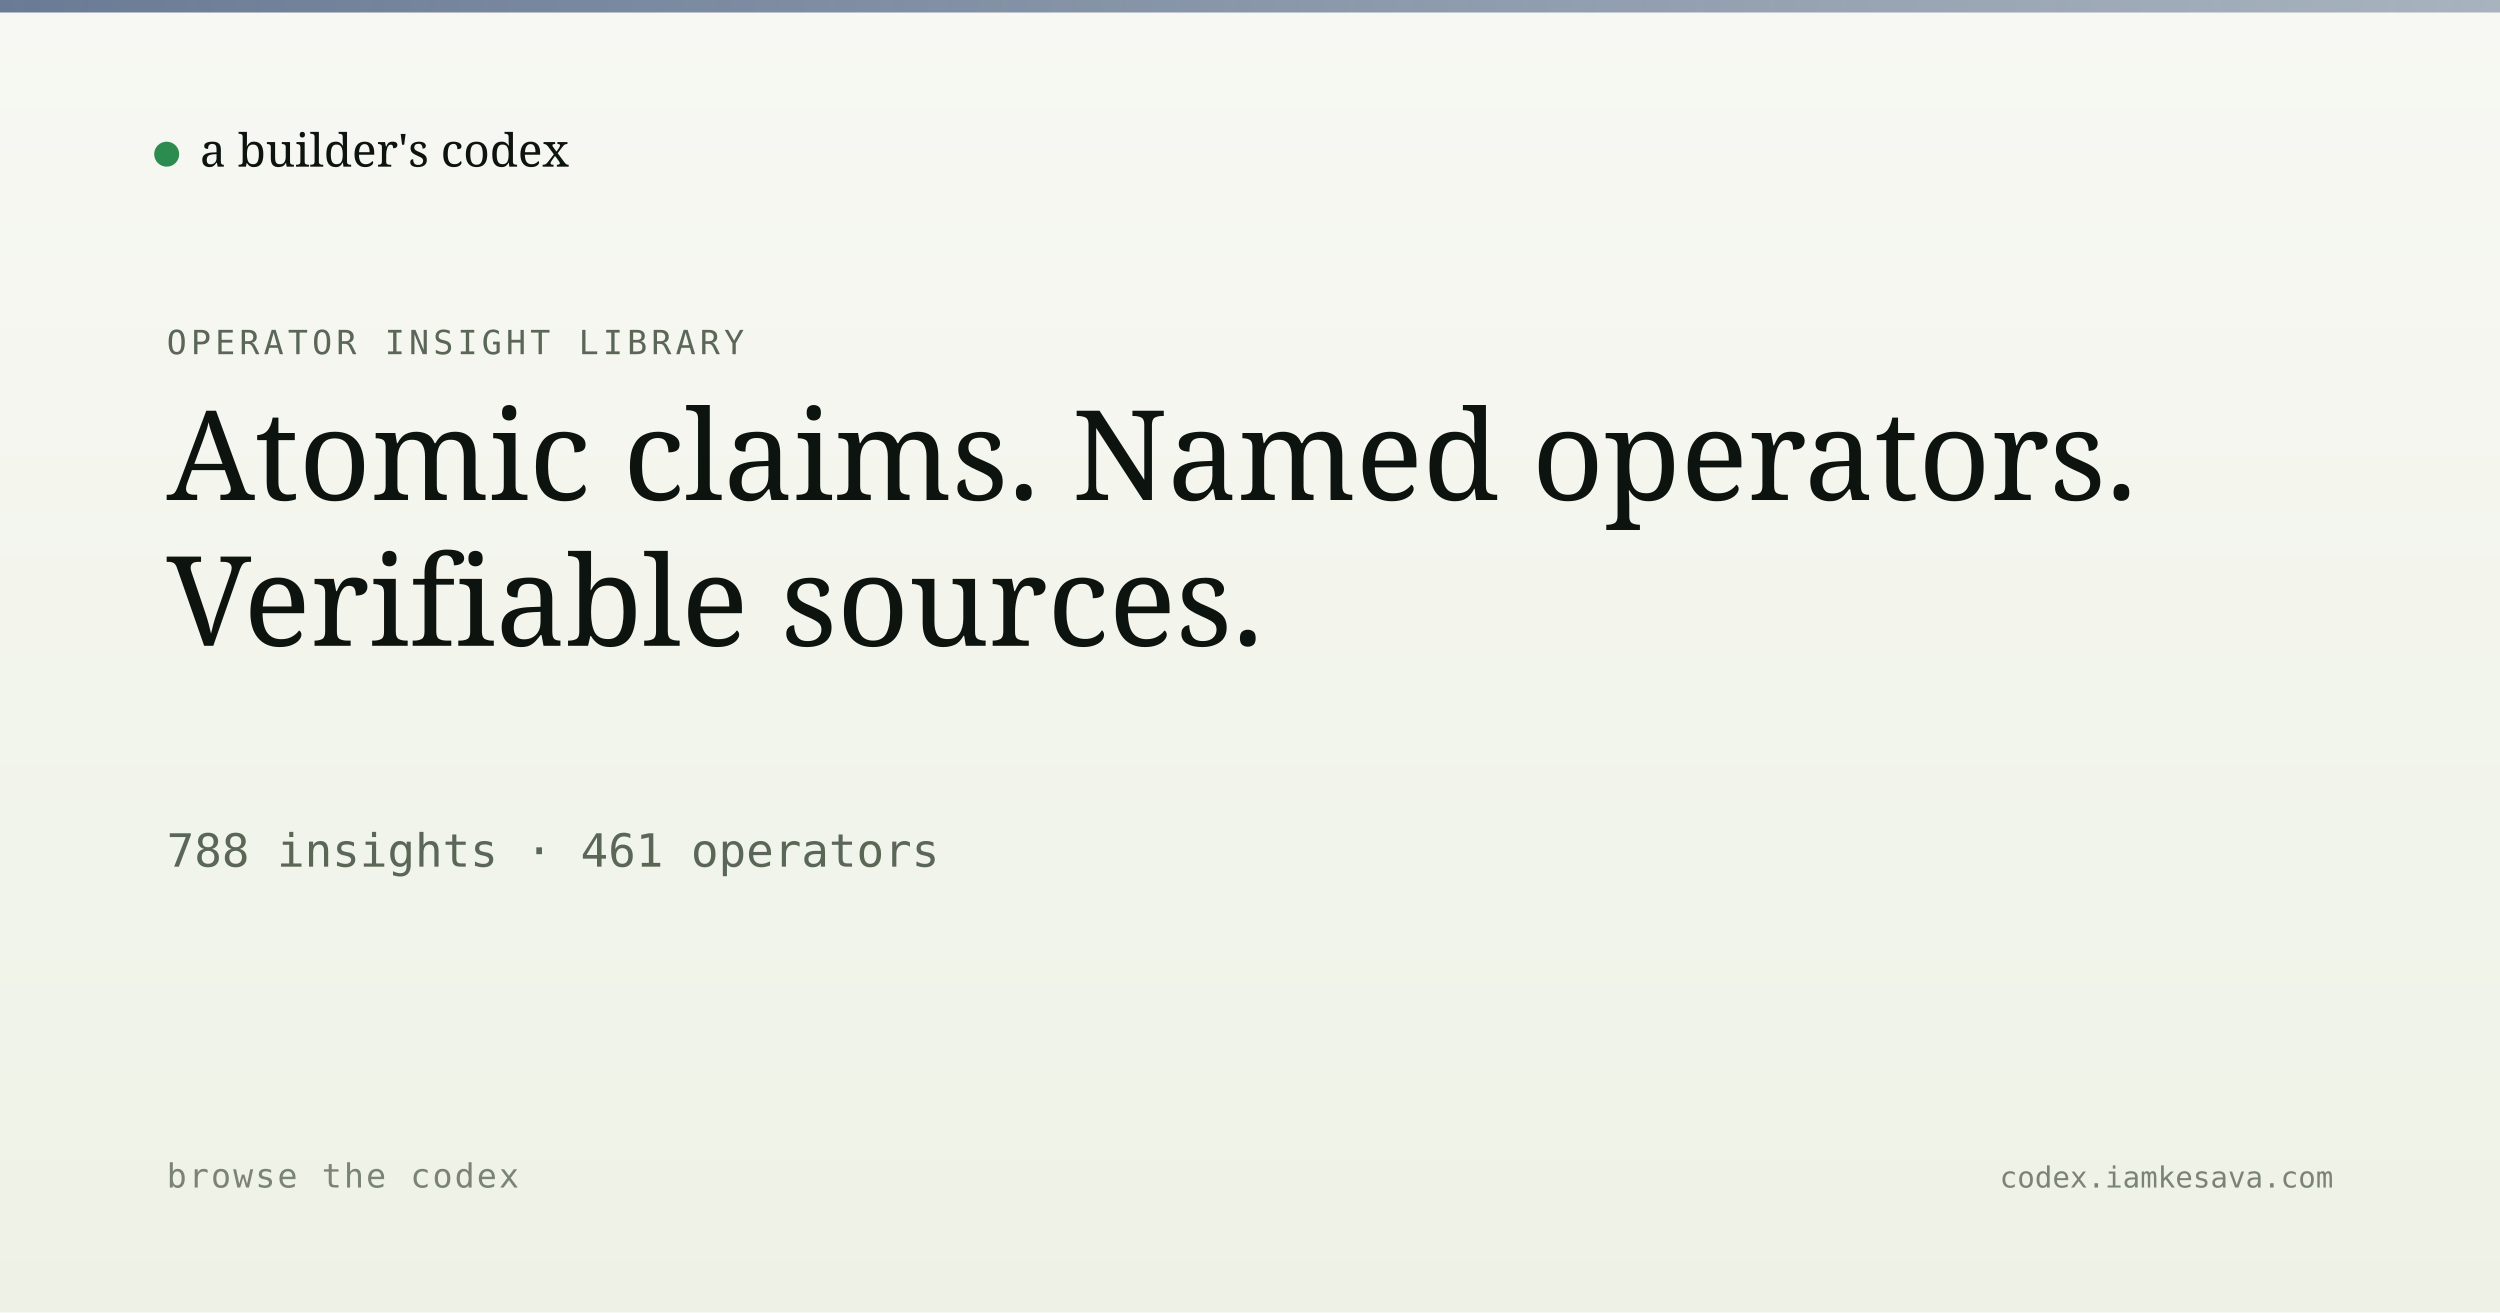
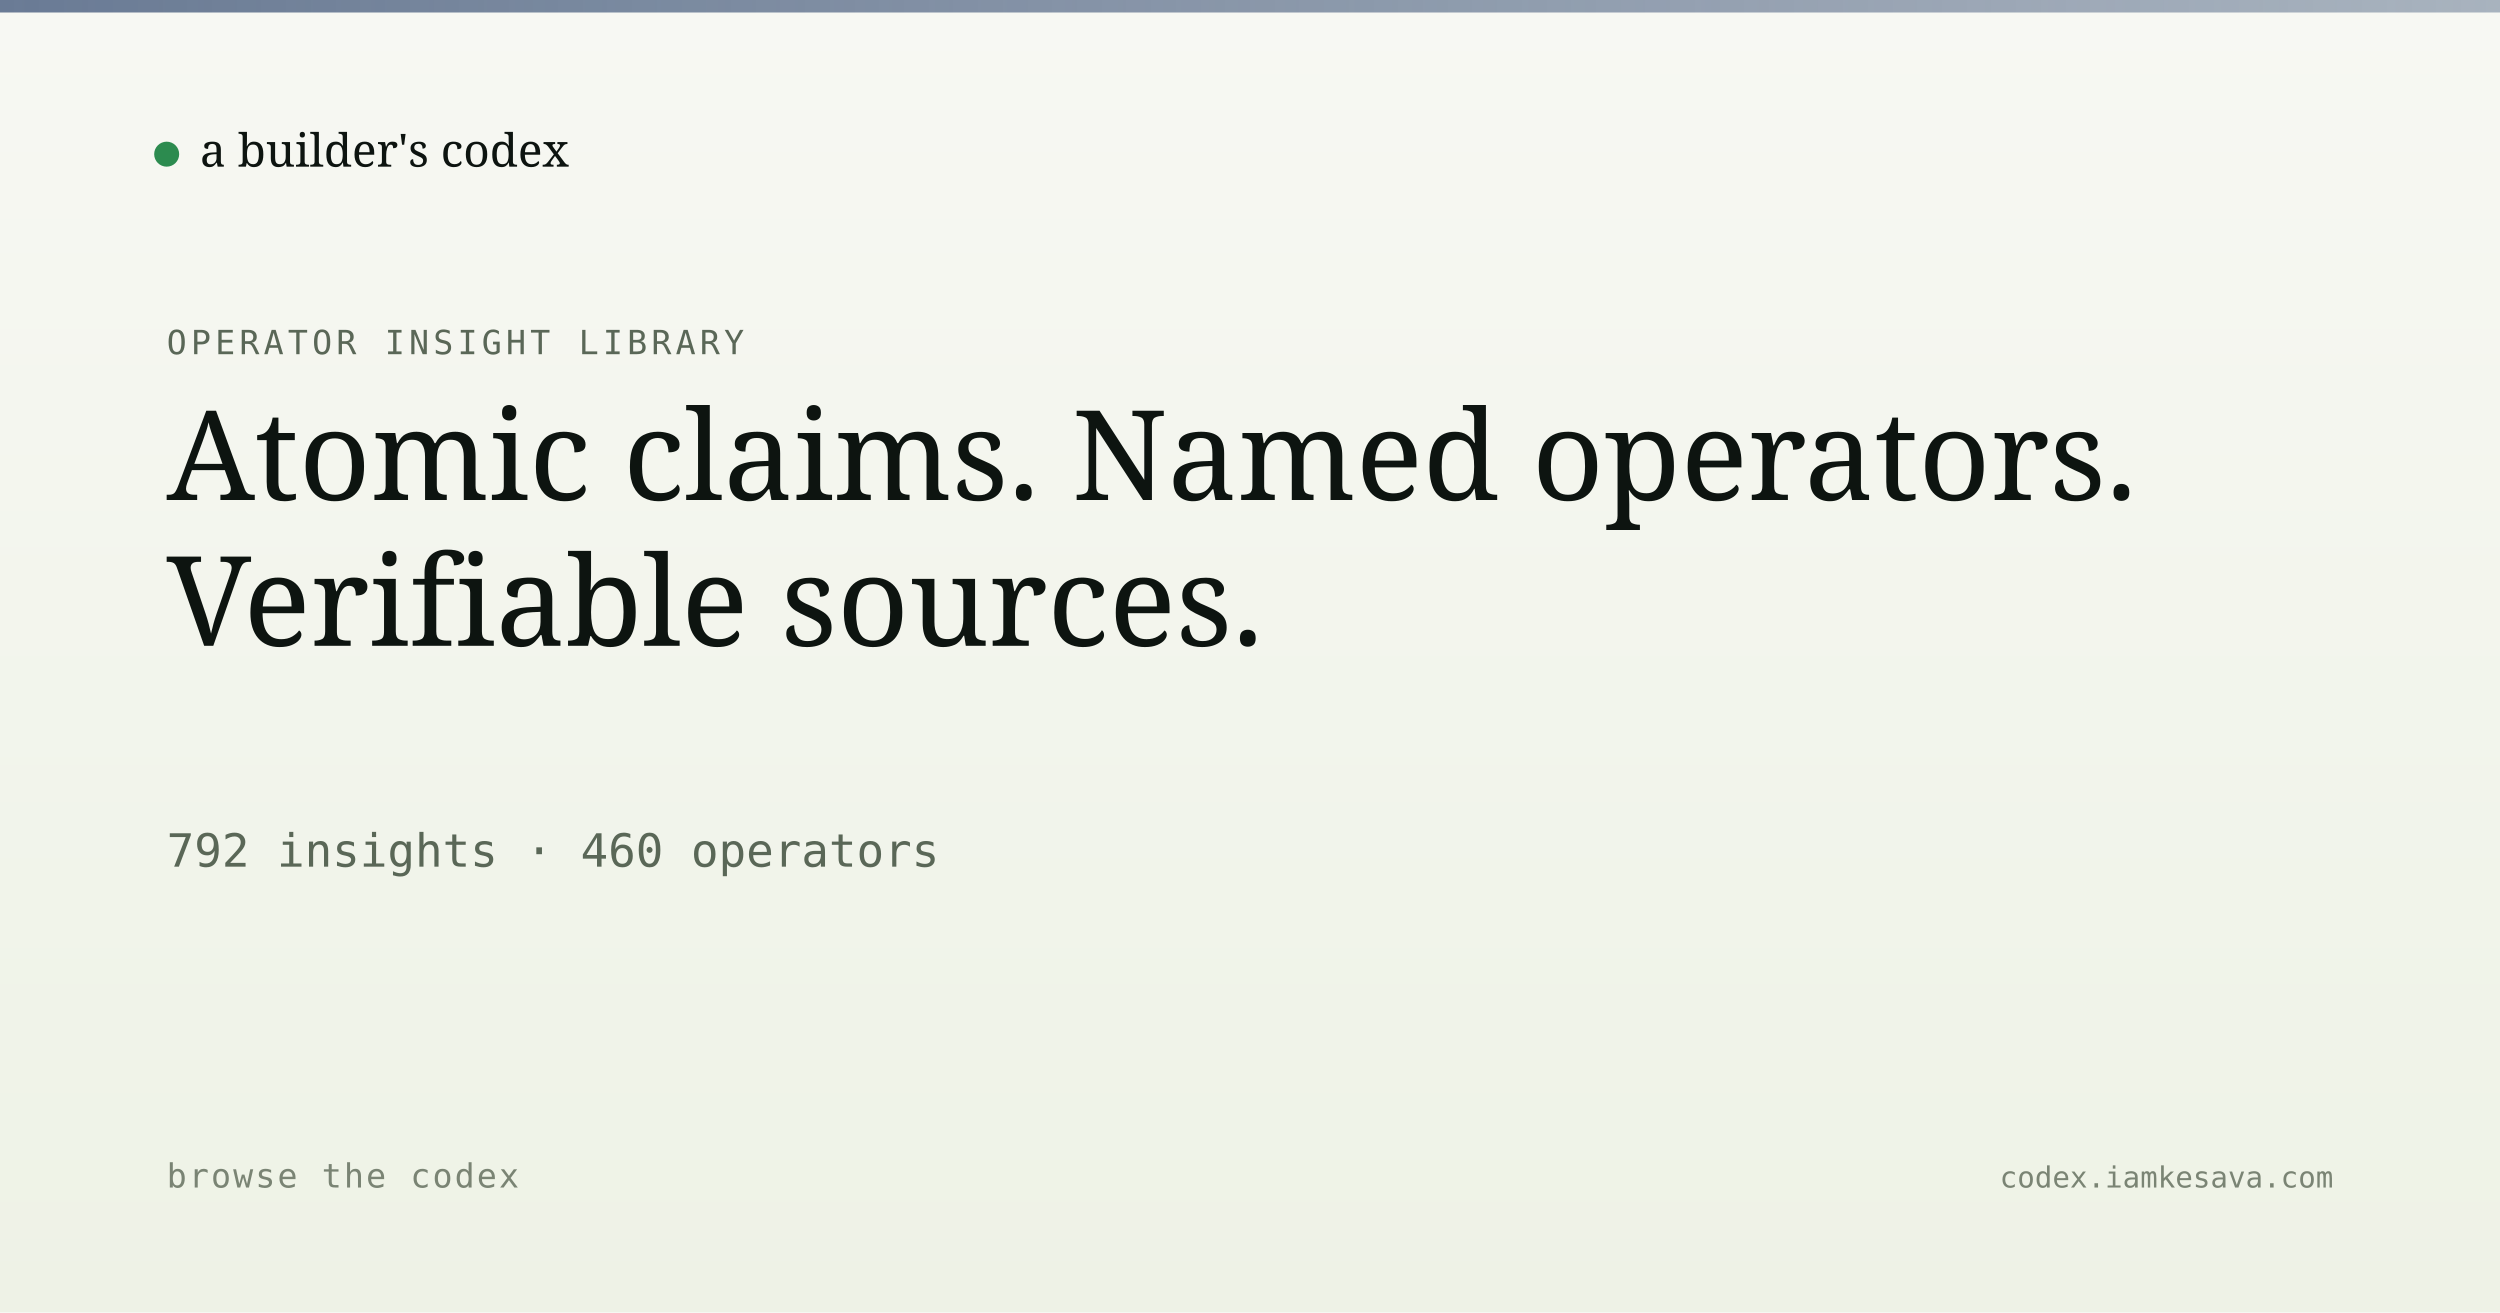
<svg xmlns="http://www.w3.org/2000/svg" viewBox="0 0 1200 630" width="1200" height="630">
  <defs>
    <linearGradient id="bg" x1="0" y1="0" x2="0" y2="1">
      <stop offset="0" stop-color="#f7f8f3" />
      <stop offset="1" stop-color="#eef2e6" />
    </linearGradient>
    <linearGradient id="band" x1="0" y1="0" x2="1" y2="0">
      <stop offset="0" stop-color="#5a6d8a" stop-opacity="0.9" />
      <stop offset="1" stop-color="#5a6d8a" stop-opacity="0.5" />
    </linearGradient>
  </defs>
  <rect width="1200" height="630" fill="url(#bg)" />
  <rect x="0" y="0" width="1200" height="6" fill="url(#band)" />
  <g transform="translate(80, 60)">
    <circle cx="0" cy="14" r="6" fill="#2c8b4f" />
    <text x="16" y="20" font-family="Newsreader, serif" font-size="22" fill="#0d1410">a builder's codex</text>
  </g>
  <text x="80" y="170" font-family="JetBrains Mono, monospace" font-size="16" fill="#5a6757" letter-spacing="2">OPERATOR INSIGHT LIBRARY</text>
  <text x="80" y="240" font-family="Newsreader, serif" font-size="60" font-weight="500" fill="#0d1410">Atomic claims. Named operators.</text>
  <text x="80" y="310" font-family="Newsreader, serif" font-size="60" font-weight="500" fill="#0d1410">Verifiable sources.</text>
-   <text x="80" y="416" font-family="JetBrains Mono, monospace" font-size="22" fill="#5a6757">788 insights · 461 operators</text>
+   <text x="80" y="416" font-family="JetBrains Mono, monospace" font-size="22" fill="#5a6757">792 insights · 460 operators</text>
  <text x="80" y="570" font-family="JetBrains Mono, monospace" font-size="16" fill="#7a8474" letter-spacing="1">browse the codex</text>
  <text x="1120" y="570" text-anchor="end" font-family="JetBrains Mono, monospace" font-size="14" fill="#7a8474">codex.iamkesava.com</text>
</svg>
